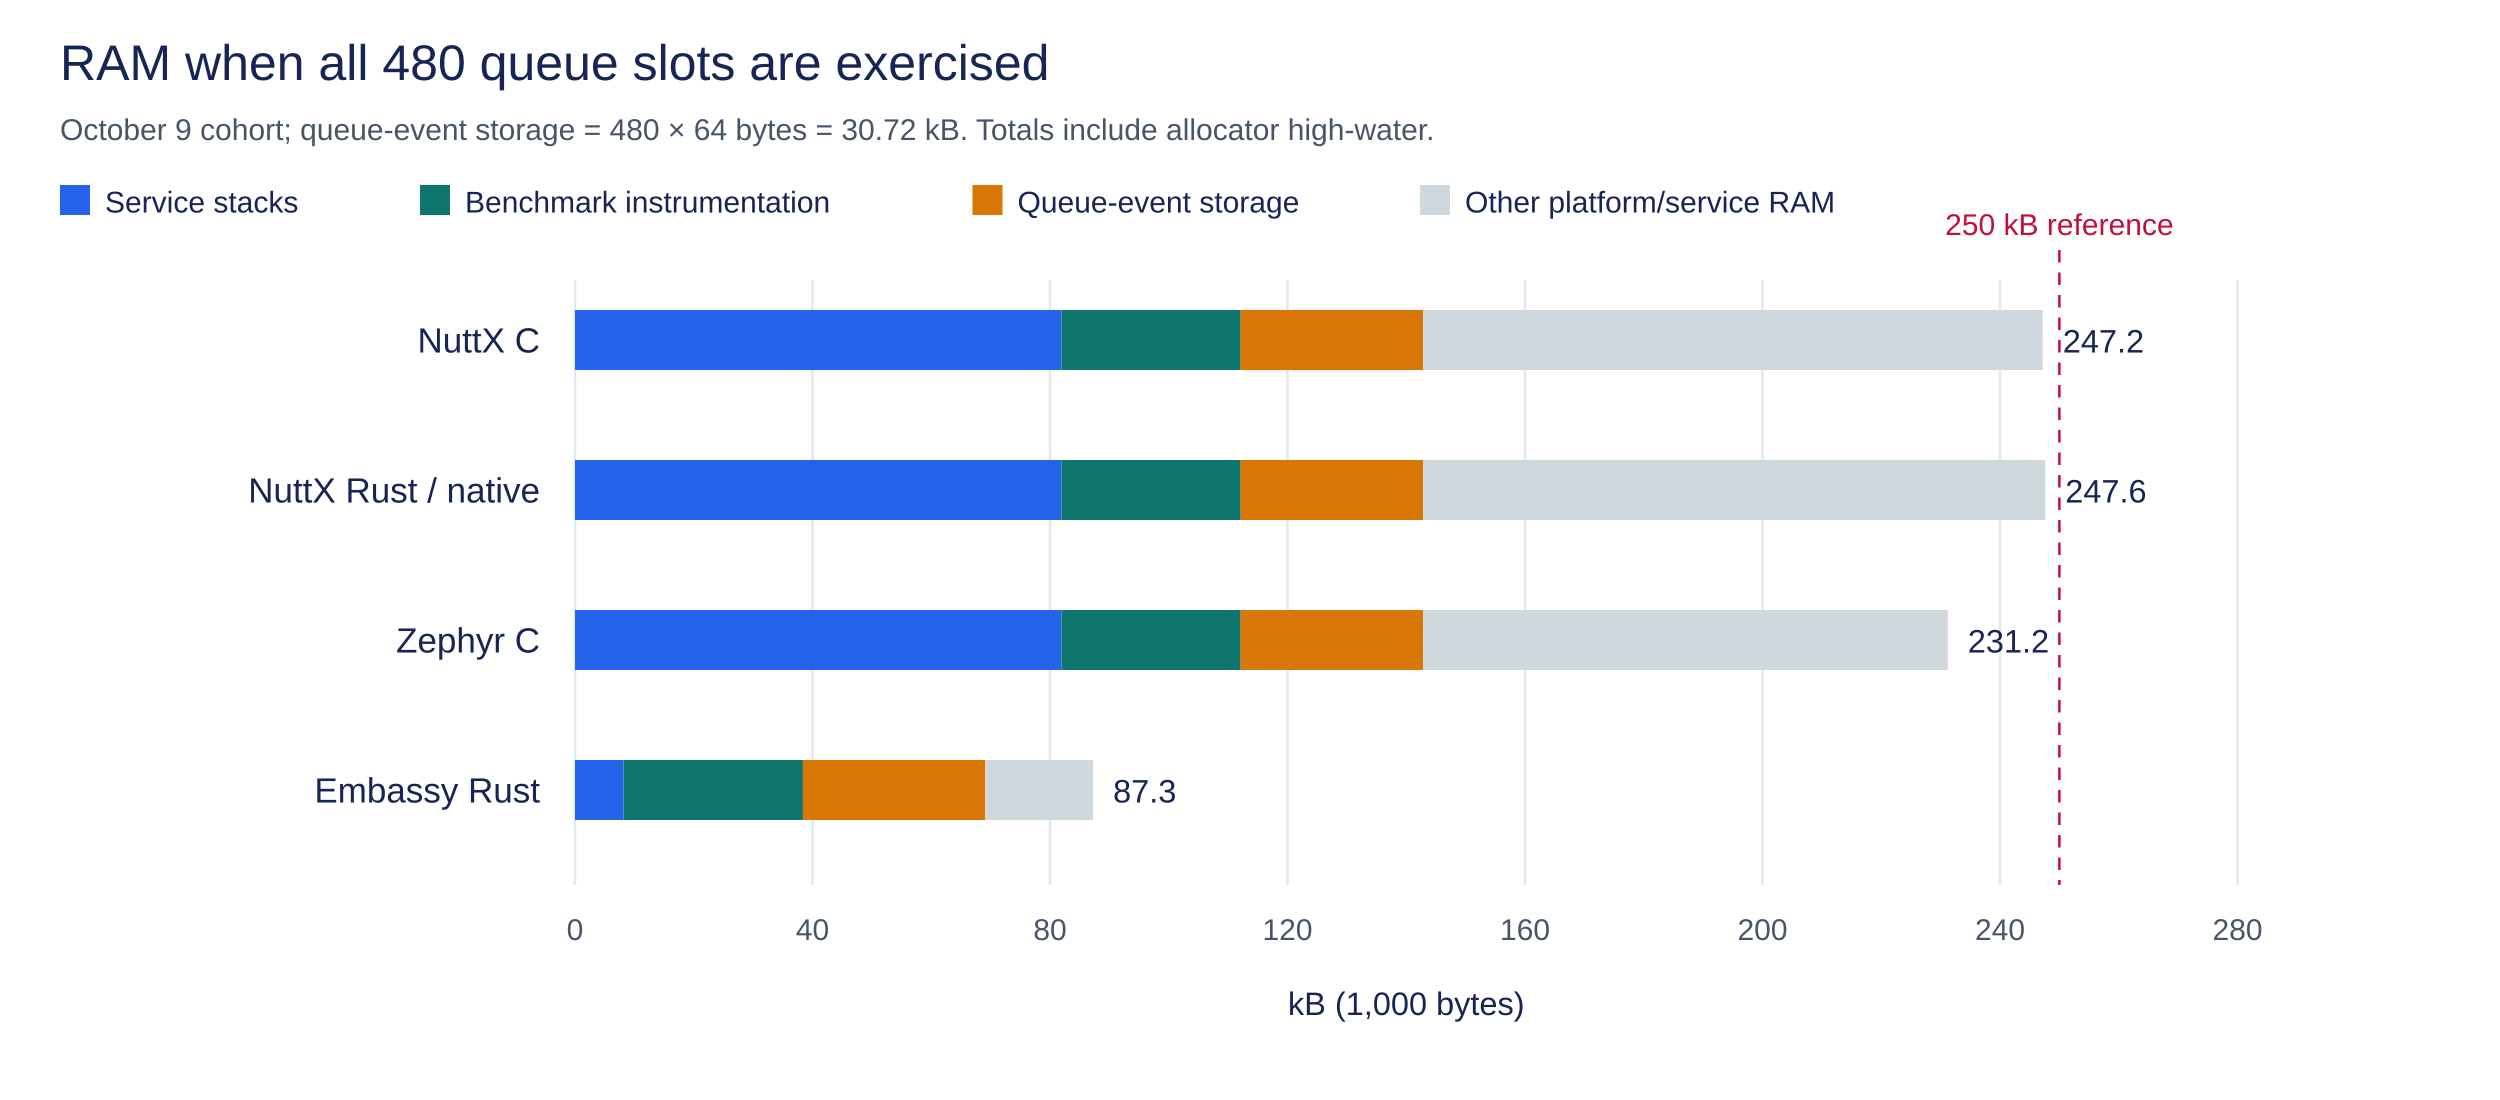
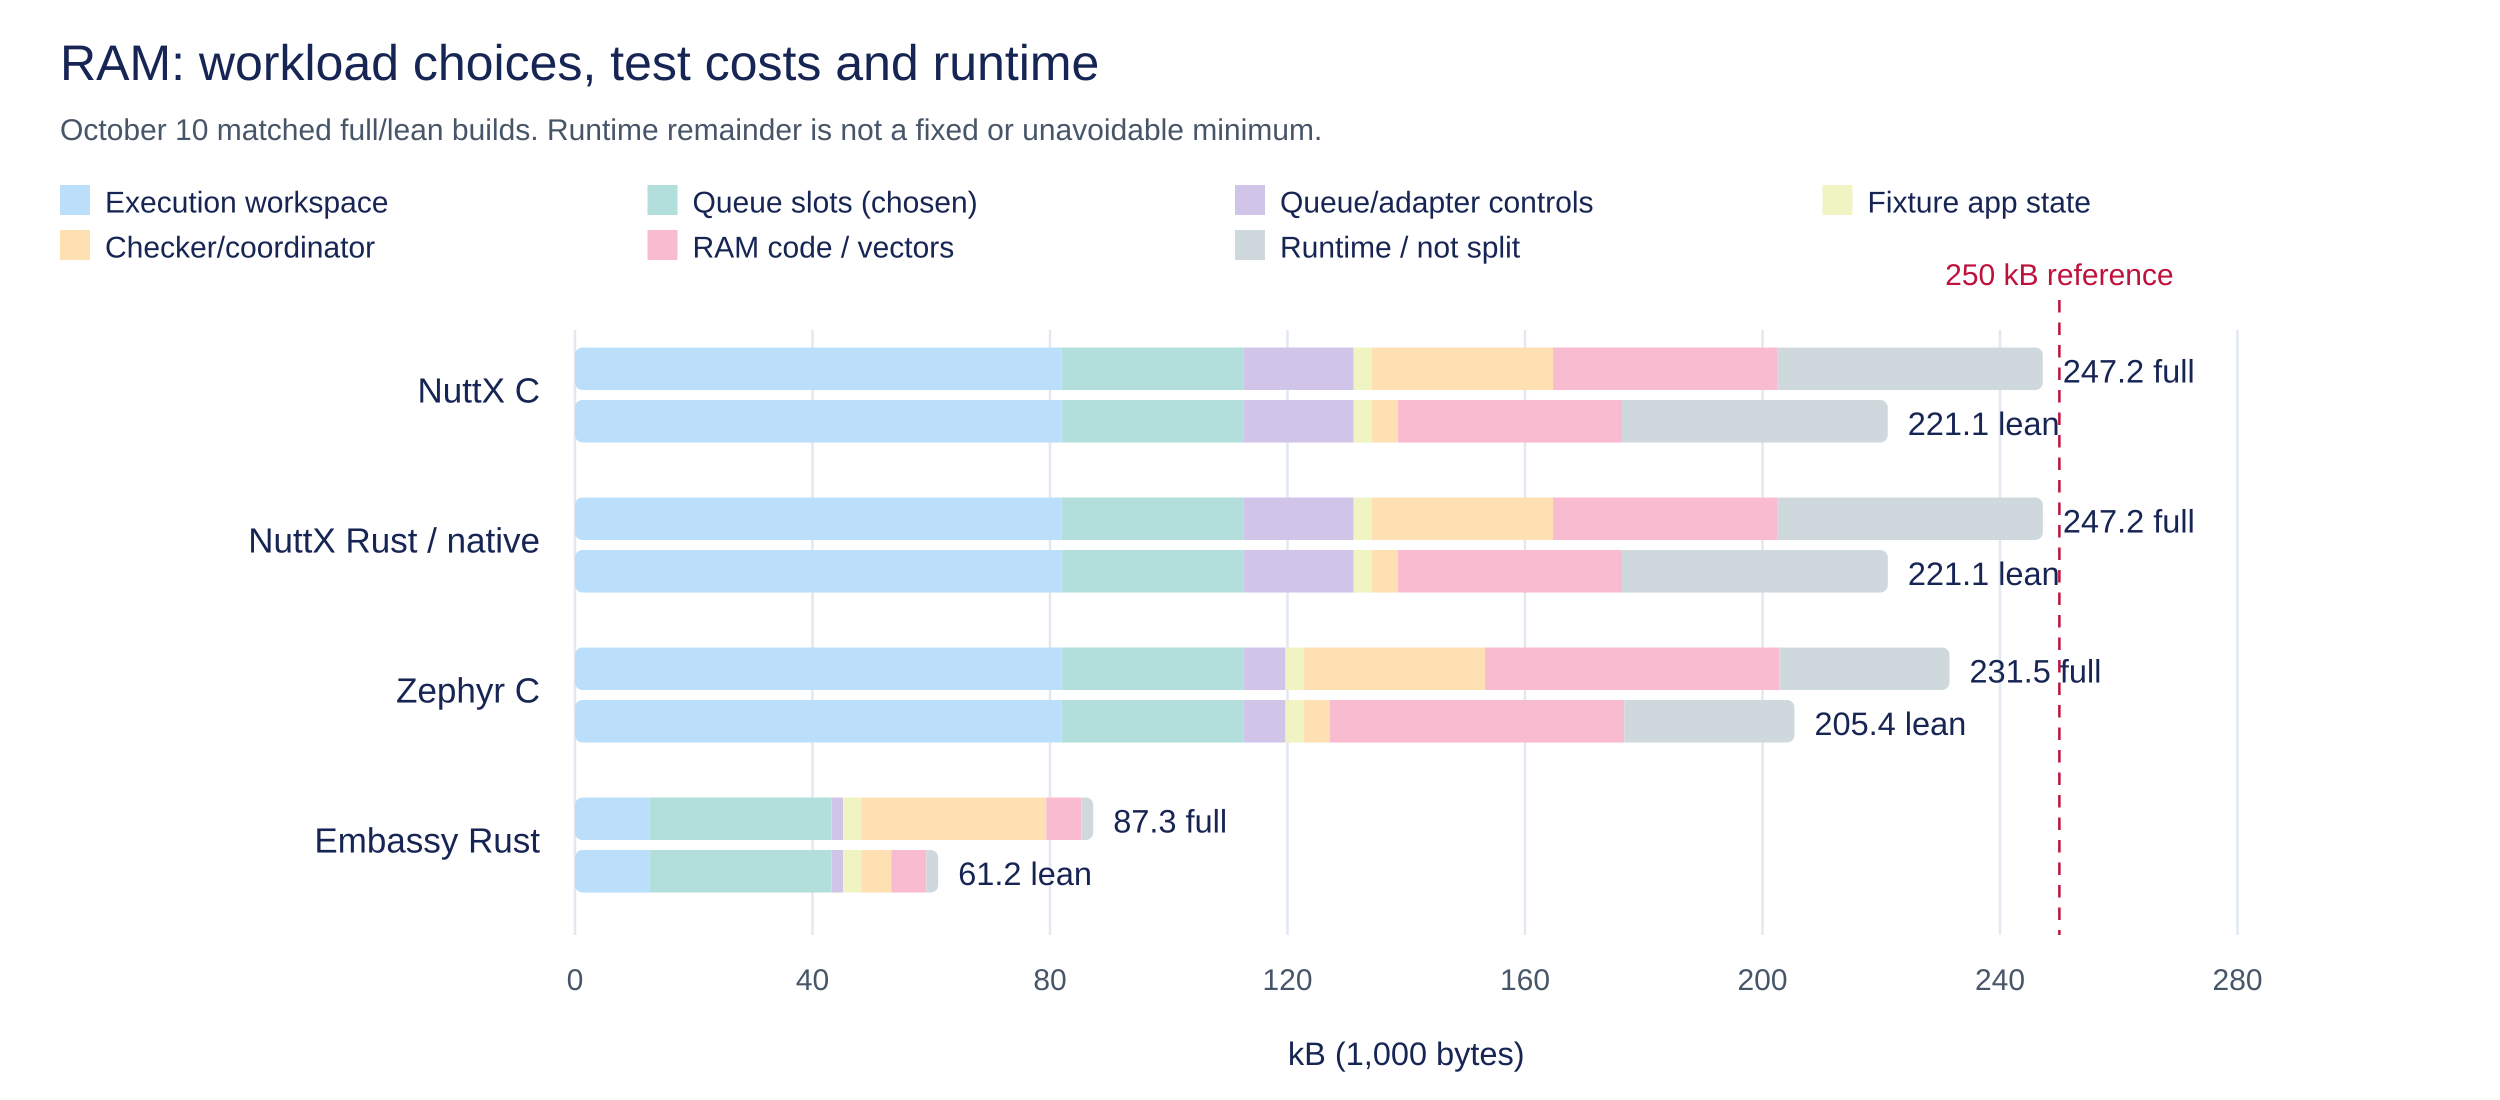
<svg xmlns="http://www.w3.org/2000/svg" width="1000" height="440" viewBox="0 0 1000 440" role="img" aria-labelledby="title desc">
  <rect width="1000" height="440" fill="white" />
  <g font-family="Arial, sans-serif">
-     <text x="24" y="32" font-size="20" text-anchor="start" fill="#172554">RAM when all 480 queue slots are exercised</text>
-     <text x="24" y="56" font-size="12" text-anchor="start" fill="#475569">October 9 cohort; queue-event storage = 480 × 64 bytes = 30.72 kB. Totals include allocator high-water.</text>
-     <path d="M230 112V354" stroke="#e2e8f0" />
-     <text x="230" y="376" font-size="12" text-anchor="middle" fill="#475569">0</text>
-     <path d="M325 112V354" stroke="#e2e8f0" />
-     <text x="325" y="376" font-size="12" text-anchor="middle" fill="#475569">40</text>
-     <path d="M420 112V354" stroke="#e2e8f0" />
-     <text x="420" y="376" font-size="12" text-anchor="middle" fill="#475569">80</text>
-     <path d="M515 112V354" stroke="#e2e8f0" />
-     <text x="515" y="376" font-size="12" text-anchor="middle" fill="#475569">120</text>
-     <path d="M610 112V354" stroke="#e2e8f0" />
-     <text x="610" y="376" font-size="12" text-anchor="middle" fill="#475569">160</text>
-     <path d="M705 112V354" stroke="#e2e8f0" />
-     <text x="705" y="376" font-size="12" text-anchor="middle" fill="#475569">200</text>
-     <path d="M800 112V354" stroke="#e2e8f0" />
-     <text x="800" y="376" font-size="12" text-anchor="middle" fill="#475569">240</text>
-     <path d="M895 112V354" stroke="#e2e8f0" />
-     <text x="895" y="376" font-size="12" text-anchor="middle" fill="#475569">280</text>
-     <text x="562.5" y="406" font-size="13" text-anchor="middle" fill="#172554">kB (1,000 bytes)</text>
-     <path d="M823.75 100V354" stroke="#be123c" stroke-dasharray="5 4" />
-     <text x="823.75" y="94" font-size="12" text-anchor="middle" fill="#be123c">250 kB reference</text>
-     <text x="216" y="141" font-size="14" text-anchor="end" fill="#172554">NuttX C</text>
-     <rect x="230" y="124" width="194.56" height="24" fill="#2563eb" />
-     <rect x="424.56" y="124" width="71.716" height="24" fill="#0f766e" />
-     <rect x="496.276" y="124" width="72.96" height="24" fill="#d97706" />
-     <rect x="569.236" y="124" width="247.874" height="24" fill="#CFD8DC" />
-     <text x="825.11" y="141" font-size="13" text-anchor="start" fill="#172554">247.2</text>
-     <text x="216" y="201" font-size="14" text-anchor="end" fill="#172554">NuttX Rust / native</text>
-     <rect x="230" y="184" width="194.56" height="24" fill="#2563eb" />
-     <rect x="424.56" y="184" width="71.716" height="24" fill="#0f766e" />
-     <rect x="496.276" y="184" width="72.96" height="24" fill="#d97706" />
-     <rect x="569.236" y="184" width="248.862" height="24" fill="#CFD8DC" />
-     <text x="826.097" y="201" font-size="13" text-anchor="start" fill="#172554">247.6</text>
-     <text x="216" y="261" font-size="14" text-anchor="end" fill="#172554">Zephyr C</text>
-     <rect x="230" y="244" width="194.56" height="24" fill="#2563eb" />
-     <rect x="424.56" y="244" width="71.716" height="24" fill="#0f766e" />
-     <rect x="496.276" y="244" width="72.96" height="24" fill="#d97706" />
-     <rect x="569.236" y="244" width="209.883" height="24" fill="#CFD8DC" />
-     <text x="787.119" y="261" font-size="13" text-anchor="start" fill="#172554">231.2</text>
-     <text x="216" y="321" font-size="14" text-anchor="end" fill="#172554">Embassy Rust</text>
-     <rect x="230" y="304" width="19.456" height="24" fill="#2563eb" />
-     <rect x="249.456" y="304" width="71.716" height="24" fill="#0f766e" />
-     <rect x="321.172" y="304" width="72.96" height="24" fill="#d97706" />
-     <rect x="394.132" y="304" width="43.102" height="24" fill="#CFD8DC" />
-     <text x="445.233" y="321" font-size="13" text-anchor="start" fill="#172554">87.3</text>
-     <rect x="24" y="74" width="12" height="12" fill="#2563eb" />
-     <text x="42" y="85" font-size="12" text-anchor="start" fill="#172554">Service stacks</text>
-     <rect x="168" y="74" width="12" height="12" fill="#0f766e" />
-     <text x="186" y="85" font-size="12" text-anchor="start" fill="#172554">Benchmark instrumentation</text>
-     <rect x="389" y="74" width="12" height="12" fill="#d97706" />
-     <text x="407" y="85" font-size="12" text-anchor="start" fill="#172554">Queue-event storage</text>
-     <rect x="568" y="74" width="12" height="12" fill="#CFD8DC" />
-     <text x="586" y="85" font-size="12" text-anchor="start" fill="#172554">Other platform/service RAM</text>
+     <text x="24" y="32" font-size="20" text-anchor="start" fill="#172554">RAM: workload choices, test costs and runtime</text>
+     <text x="24" y="56" font-size="12" text-anchor="start" fill="#475569">October 10 matched full/lean builds. Runtime remainder is not a fixed or unavoidable minimum.</text>
+     <path d="M230 132V374" stroke="#e2e8f0" />
+     <text x="230" y="396" font-size="12" text-anchor="middle" fill="#475569">0</text>
+     <path d="M325 132V374" stroke="#e2e8f0" />
+     <text x="325" y="396" font-size="12" text-anchor="middle" fill="#475569">40</text>
+     <path d="M420 132V374" stroke="#e2e8f0" />
+     <text x="420" y="396" font-size="12" text-anchor="middle" fill="#475569">80</text>
+     <path d="M515 132V374" stroke="#e2e8f0" />
+     <text x="515" y="396" font-size="12" text-anchor="middle" fill="#475569">120</text>
+     <path d="M610 132V374" stroke="#e2e8f0" />
+     <text x="610" y="396" font-size="12" text-anchor="middle" fill="#475569">160</text>
+     <path d="M705 132V374" stroke="#e2e8f0" />
+     <text x="705" y="396" font-size="12" text-anchor="middle" fill="#475569">200</text>
+     <path d="M800 132V374" stroke="#e2e8f0" />
+     <text x="800" y="396" font-size="12" text-anchor="middle" fill="#475569">240</text>
+     <path d="M895 132V374" stroke="#e2e8f0" />
+     <text x="895" y="396" font-size="12" text-anchor="middle" fill="#475569">280</text>
+     <text x="562.5" y="426" font-size="13" text-anchor="middle" fill="#172554">kB (1,000 bytes)</text>
+     <path d="M823.75 120V374" stroke="#be123c" stroke-dasharray="5 4" />
+     <text x="823.75" y="114" font-size="12" text-anchor="middle" fill="#be123c">250 kB reference</text>
+     <text x="216" y="161" font-size="14" text-anchor="end" fill="#172554">NuttX C</text>
+     <clipPath id="bar-0-0">
+       <rect x="230" y="139" width="587.11" height="17" rx="3" />
+     </clipPath>
+     <g clip-path="url(#bar-0-0)">
+       <rect x="230" y="139" width="194.56" height="17" fill="#BBDEFB" />
+       <rect x="424.56" y="139" width="72.96" height="17" fill="#B2DFDB" />
+       <rect x="497.52" y="139" width="43.966" height="17" fill="#D1C4E9" />
+       <rect x="541.486" y="139" width="7.22" height="17" fill="#F0F4C3" />
+       <rect x="548.706" y="139" width="72.523" height="17" fill="#FFE0B2" />
+       <rect x="621.229" y="139" width="89.614" height="17" fill="#F8BBD0" />
+       <rect x="710.842" y="139" width="106.267" height="17" fill="#CFD8DC" />
+     </g>
+     <text x="825.109" y="153" font-size="13" text-anchor="start" fill="#172554">247.2 full</text>
+     <clipPath id="bar-0-1">
+       <rect x="230" y="160" width="525.094" height="17" rx="3" />
+     </clipPath>
+     <g clip-path="url(#bar-0-1)">
+       <rect x="230" y="160" width="194.56" height="17" fill="#BBDEFB" />
+       <rect x="424.56" y="160" width="72.96" height="17" fill="#B2DFDB" />
+       <rect x="497.52" y="160" width="43.966" height="17" fill="#D1C4E9" />
+       <rect x="541.486" y="160" width="7.22" height="17" fill="#F0F4C3" />
+       <rect x="548.706" y="160" width="10.507" height="17" fill="#FFE0B2" />
+       <rect x="559.213" y="160" width="89.614" height="17" fill="#F8BBD0" />
+       <rect x="648.826" y="160" width="106.267" height="17" fill="#CFD8DC" />
+     </g>
+     <text x="763.093" y="174" font-size="13" text-anchor="start" fill="#172554">221.1 lean</text>
+     <text x="216" y="221" font-size="14" text-anchor="end" fill="#172554">NuttX Rust / native</text>
+     <clipPath id="bar-1-0">
+       <rect x="230" y="199" width="587.148" height="17" rx="3" />
+     </clipPath>
+     <g clip-path="url(#bar-1-0)">
+       <rect x="230" y="199" width="194.56" height="17" fill="#BBDEFB" />
+       <rect x="424.56" y="199" width="72.96" height="17" fill="#B2DFDB" />
+       <rect x="497.52" y="199" width="43.966" height="17" fill="#D1C4E9" />
+       <rect x="541.486" y="199" width="7.22" height="17" fill="#F0F4C3" />
+       <rect x="548.706" y="199" width="72.523" height="17" fill="#FFE0B2" />
+       <rect x="621.229" y="199" width="89.614" height="17" fill="#F8BBD0" />
+       <rect x="710.842" y="199" width="106.305" height="17" fill="#CFD8DC" />
+     </g>
+     <text x="825.147" y="213" font-size="13" text-anchor="start" fill="#172554">247.2 full</text>
+     <clipPath id="bar-1-1">
+       <rect x="230" y="220" width="525.131" height="17" rx="3" />
+     </clipPath>
+     <g clip-path="url(#bar-1-1)">
+       <rect x="230" y="220" width="194.56" height="17" fill="#BBDEFB" />
+       <rect x="424.56" y="220" width="72.96" height="17" fill="#B2DFDB" />
+       <rect x="497.52" y="220" width="43.966" height="17" fill="#D1C4E9" />
+       <rect x="541.486" y="220" width="7.22" height="17" fill="#F0F4C3" />
+       <rect x="548.706" y="220" width="10.507" height="17" fill="#FFE0B2" />
+       <rect x="559.213" y="220" width="89.614" height="17" fill="#F8BBD0" />
+       <rect x="648.826" y="220" width="106.305" height="17" fill="#CFD8DC" />
+     </g>
+     <text x="763.131" y="234" font-size="13" text-anchor="start" fill="#172554">221.1 lean</text>
+     <text x="216" y="281" font-size="14" text-anchor="end" fill="#172554">Zephyr C</text>
+     <clipPath id="bar-2-0">
+       <rect x="230" y="259" width="549.793" height="17" rx="3" />
+     </clipPath>
+     <g clip-path="url(#bar-2-0)">
+       <rect x="230" y="259" width="194.56" height="17" fill="#BBDEFB" />
+       <rect x="424.56" y="259" width="72.96" height="17" fill="#B2DFDB" />
+       <rect x="497.52" y="259" width="16.72" height="17" fill="#D1C4E9" />
+       <rect x="514.24" y="259" width="7.22" height="17" fill="#F0F4C3" />
+       <rect x="521.46" y="259" width="72.542" height="17" fill="#FFE0B2" />
+       <rect x="594.002" y="259" width="117.743" height="17" fill="#F8BBD0" />
+       <rect x="711.745" y="259" width="68.049" height="17" fill="#CFD8DC" />
+     </g>
+     <text x="787.793" y="273" font-size="13" text-anchor="start" fill="#172554">231.5 full</text>
+     <clipPath id="bar-2-1">
+       <rect x="230" y="280" width="487.777" height="17" rx="3" />
+     </clipPath>
+     <g clip-path="url(#bar-2-1)">
+       <rect x="230" y="280" width="194.56" height="17" fill="#BBDEFB" />
+       <rect x="424.56" y="280" width="72.96" height="17" fill="#B2DFDB" />
+       <rect x="497.52" y="280" width="16.72" height="17" fill="#D1C4E9" />
+       <rect x="514.24" y="280" width="7.22" height="17" fill="#F0F4C3" />
+       <rect x="521.46" y="280" width="10.526" height="17" fill="#FFE0B2" />
+       <rect x="531.986" y="280" width="117.743" height="17" fill="#F8BBD0" />
+       <rect x="649.729" y="280" width="68.049" height="17" fill="#CFD8DC" />
+     </g>
+     <text x="725.777" y="294" font-size="13" text-anchor="start" fill="#172554">205.4 lean</text>
+     <text x="216" y="341" font-size="14" text-anchor="end" fill="#172554">Embassy Rust</text>
+     <clipPath id="bar-3-0">
+       <rect x="230" y="319" width="207.3" height="17" rx="3" />
+     </clipPath>
+     <g clip-path="url(#bar-3-0)">
+       <rect x="230" y="319" width="29.716" height="17" fill="#BBDEFB" />
+       <rect x="259.716" y="319" width="72.96" height="17" fill="#B2DFDB" />
+       <rect x="332.676" y="319" width="4.588" height="17" fill="#D1C4E9" />
+       <rect x="337.264" y="319" width="7.22" height="17" fill="#F0F4C3" />
+       <rect x="344.485" y="319" width="74.031" height="17" fill="#FFE0B2" />
+       <rect x="418.516" y="319" width="14.041" height="17" fill="#F8BBD0" />
+       <rect x="432.557" y="319" width="4.743" height="17" fill="#CFD8DC" />
+     </g>
+     <text x="445.3" y="333" font-size="13" text-anchor="start" fill="#172554">87.3 full</text>
+     <clipPath id="bar-3-1">
+       <rect x="230" y="340" width="145.284" height="17" rx="3" />
+     </clipPath>
+     <g clip-path="url(#bar-3-1)">
+       <rect x="230" y="340" width="29.716" height="17" fill="#BBDEFB" />
+       <rect x="259.716" y="340" width="72.96" height="17" fill="#B2DFDB" />
+       <rect x="332.676" y="340" width="4.588" height="17" fill="#D1C4E9" />
+       <rect x="337.264" y="340" width="7.22" height="17" fill="#F0F4C3" />
+       <rect x="344.485" y="340" width="12.015" height="17" fill="#FFE0B2" />
+       <rect x="356.5" y="340" width="14.041" height="17" fill="#F8BBD0" />
+       <rect x="370.541" y="340" width="4.743" height="17" fill="#CFD8DC" />
+     </g>
+     <text x="383.284" y="354" font-size="13" text-anchor="start" fill="#172554">61.2 lean</text>
+     <rect x="24.0" y="74" width="12" height="12" fill="#BBDEFB" />
+     <text x="42" y="85" font-size="12" text-anchor="start" fill="#172554">Execution workspace</text>
+     <rect x="259.0" y="74" width="12" height="12" fill="#B2DFDB" />
+     <text x="277" y="85" font-size="12" text-anchor="start" fill="#172554">Queue slots (chosen)</text>
+     <rect x="494.0" y="74" width="12" height="12" fill="#D1C4E9" />
+     <text x="512" y="85" font-size="12" text-anchor="start" fill="#172554">Queue/adapter controls</text>
+     <rect x="729.0" y="74" width="12" height="12" fill="#F0F4C3" />
+     <text x="747" y="85" font-size="12" text-anchor="start" fill="#172554">Fixture app state</text>
+     <rect x="24.0" y="92" width="12" height="12" fill="#FFE0B2" />
+     <text x="42" y="103" font-size="12" text-anchor="start" fill="#172554">Checker/coordinator</text>
+     <rect x="259.0" y="92" width="12" height="12" fill="#F8BBD0" />
+     <text x="277" y="103" font-size="12" text-anchor="start" fill="#172554">RAM code / vectors</text>
+     <rect x="494.0" y="92" width="12" height="12" fill="#CFD8DC" />
+     <text x="512" y="103" font-size="12" text-anchor="start" fill="#172554">Runtime / not split</text>
  </g>
</svg>
